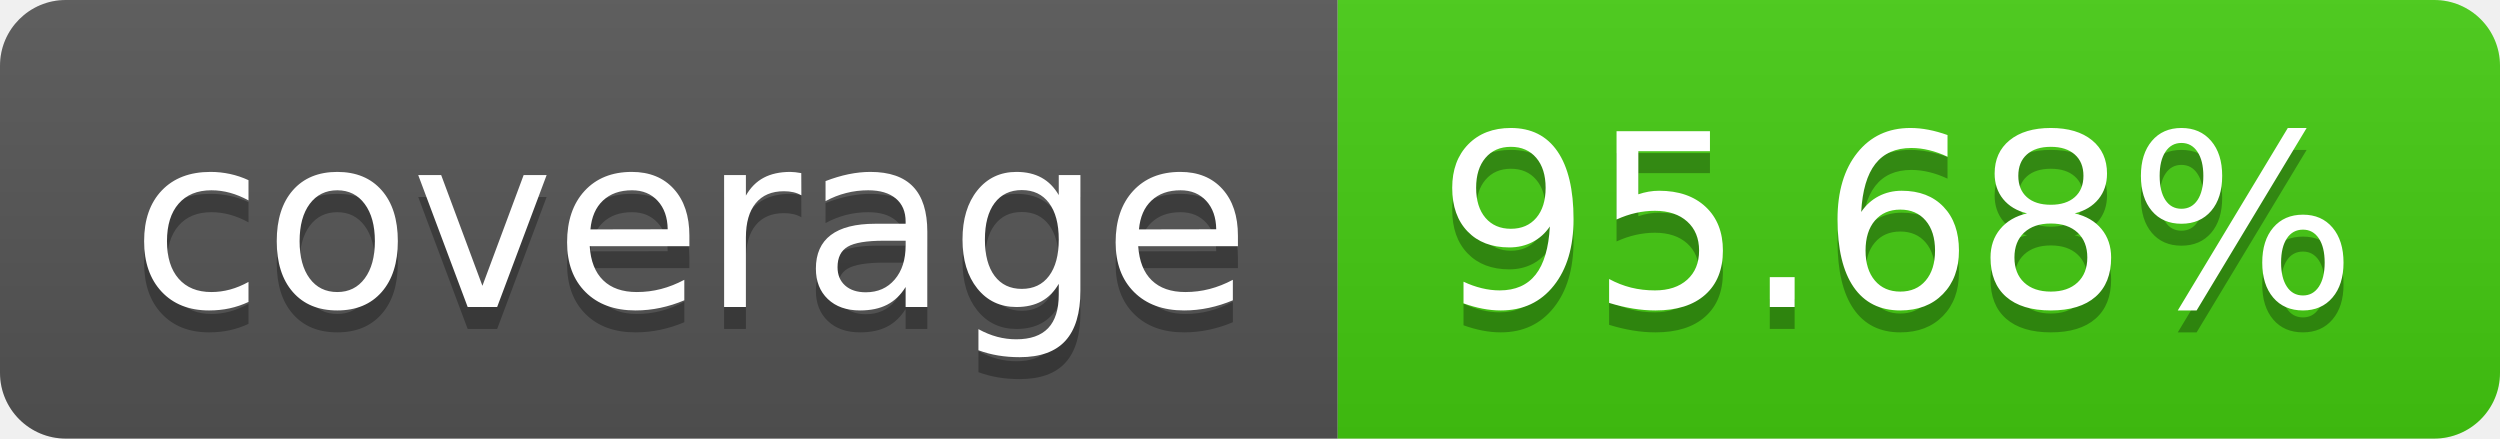
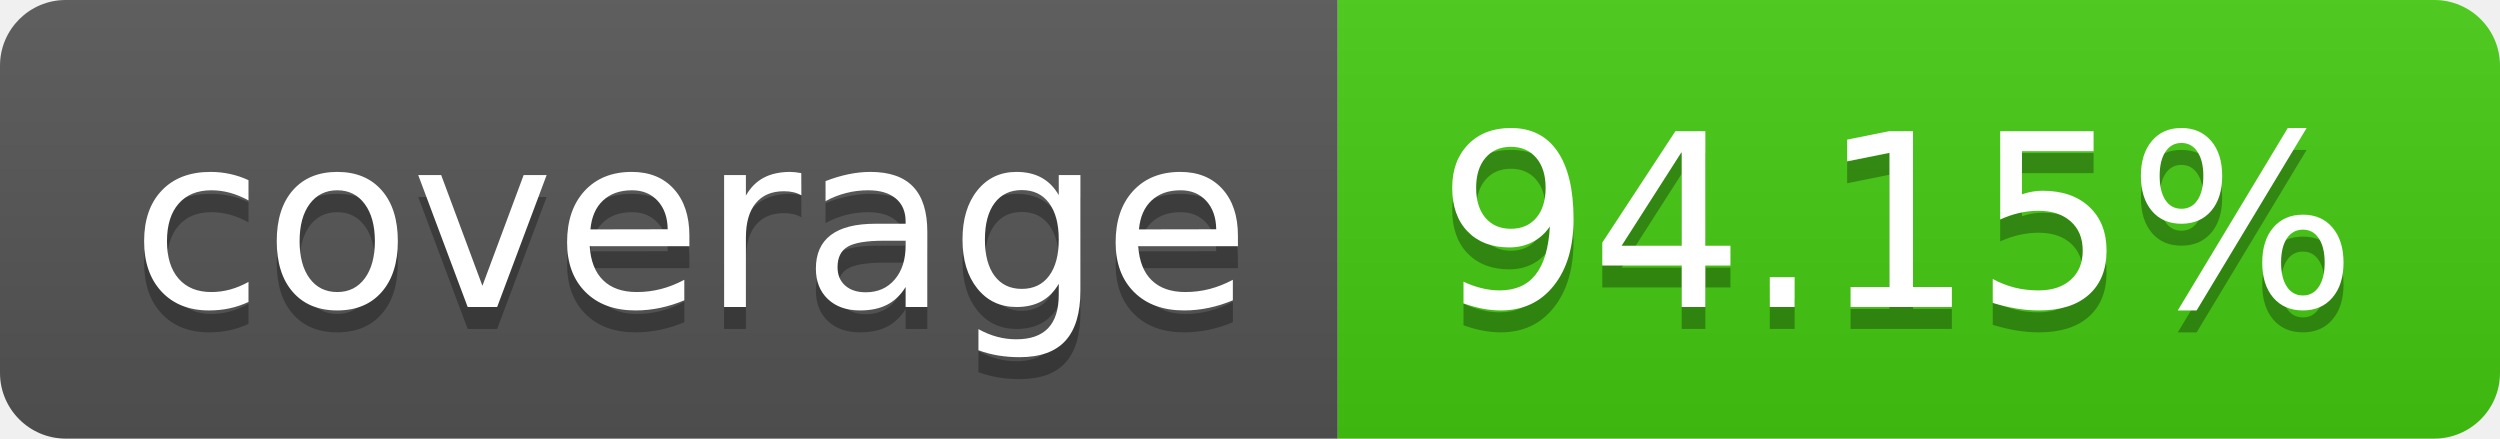
- <svg xmlns="http://www.w3.org/2000/svg" width="114" height="20" role="img" aria-label="coverage: 95.68%">
+ <svg xmlns="http://www.w3.org/2000/svg" width="114" height="20" role="img" aria-label="coverage: 94.15%">
  <linearGradient id="s" x2="0" y2="100%">
    <stop offset="0" stop-color="#bbb" stop-opacity=".1" />
    <stop offset="1" stop-opacity=".1" />
  </linearGradient>
  <clipPath id="r">
    <rect width="114" height="20" rx="3" fill="#fff" />
  </clipPath>
  <g clip-path="url(#r)">
    <rect width="61" height="20" fill="#555" />
    <rect x="61" width="53" height="20" fill="#4c1" />
    <rect width="114" height="20" fill="url(#s)" />
  </g>
  <g fill="#fff" text-anchor="middle" font-family="Verdana,Geneva,DejaVu Sans,sans-serif" text-rendering="geometricPrecision" font-size="110">
    <text aria-hidden="true" x="315" y="150" fill="#010101" fill-opacity=".3" transform="scale(.1)" textLength="510">coverage</text>
    <text x="315" y="140" transform="scale(.1)" fill="#fff" textLength="510">coverage</text>
-     <text aria-hidden="true" x="865" y="150" fill="#010101" fill-opacity=".3" transform="scale(.1)" textLength="430">95.68%</text>
-     <text x="865" y="140" transform="scale(.1)" fill="#fff" textLength="430">95.68%</text>
+     <text aria-hidden="true" x="865" y="150" fill="#010101" fill-opacity=".3" transform="scale(.1)" textLength="430">94.15%</text>
+     <text x="865" y="140" transform="scale(.1)" fill="#fff" textLength="430">94.15%</text>
  </g>
</svg>
